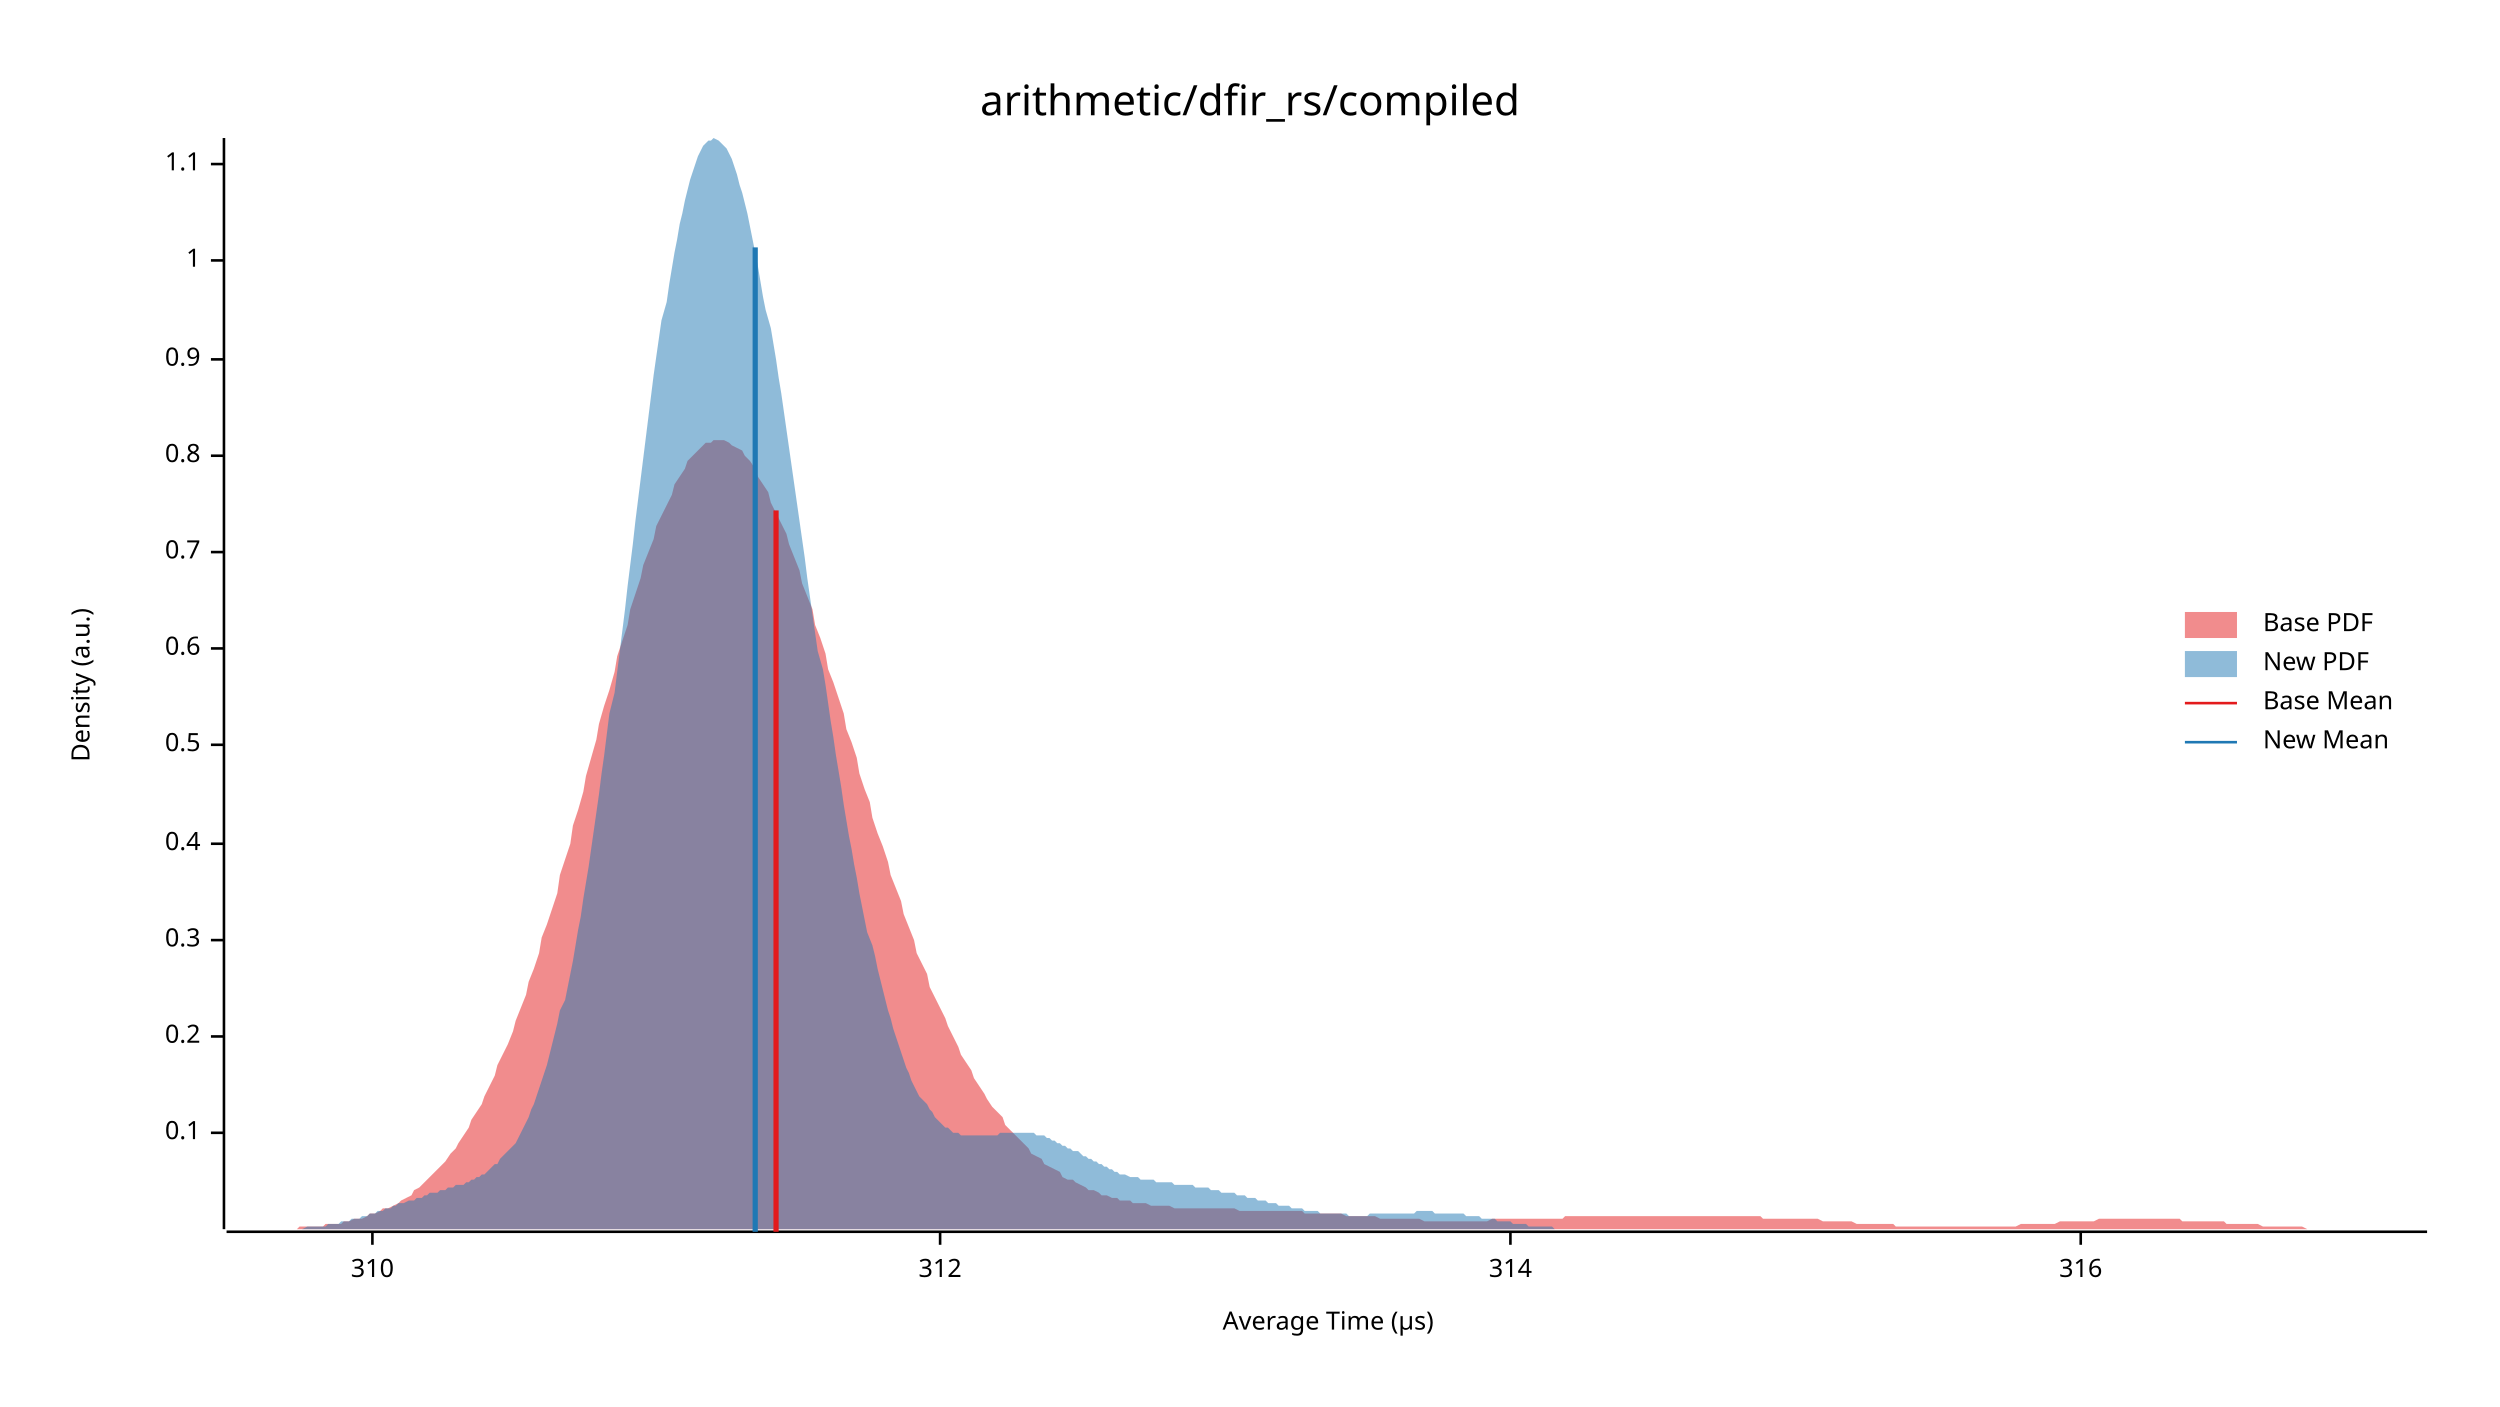
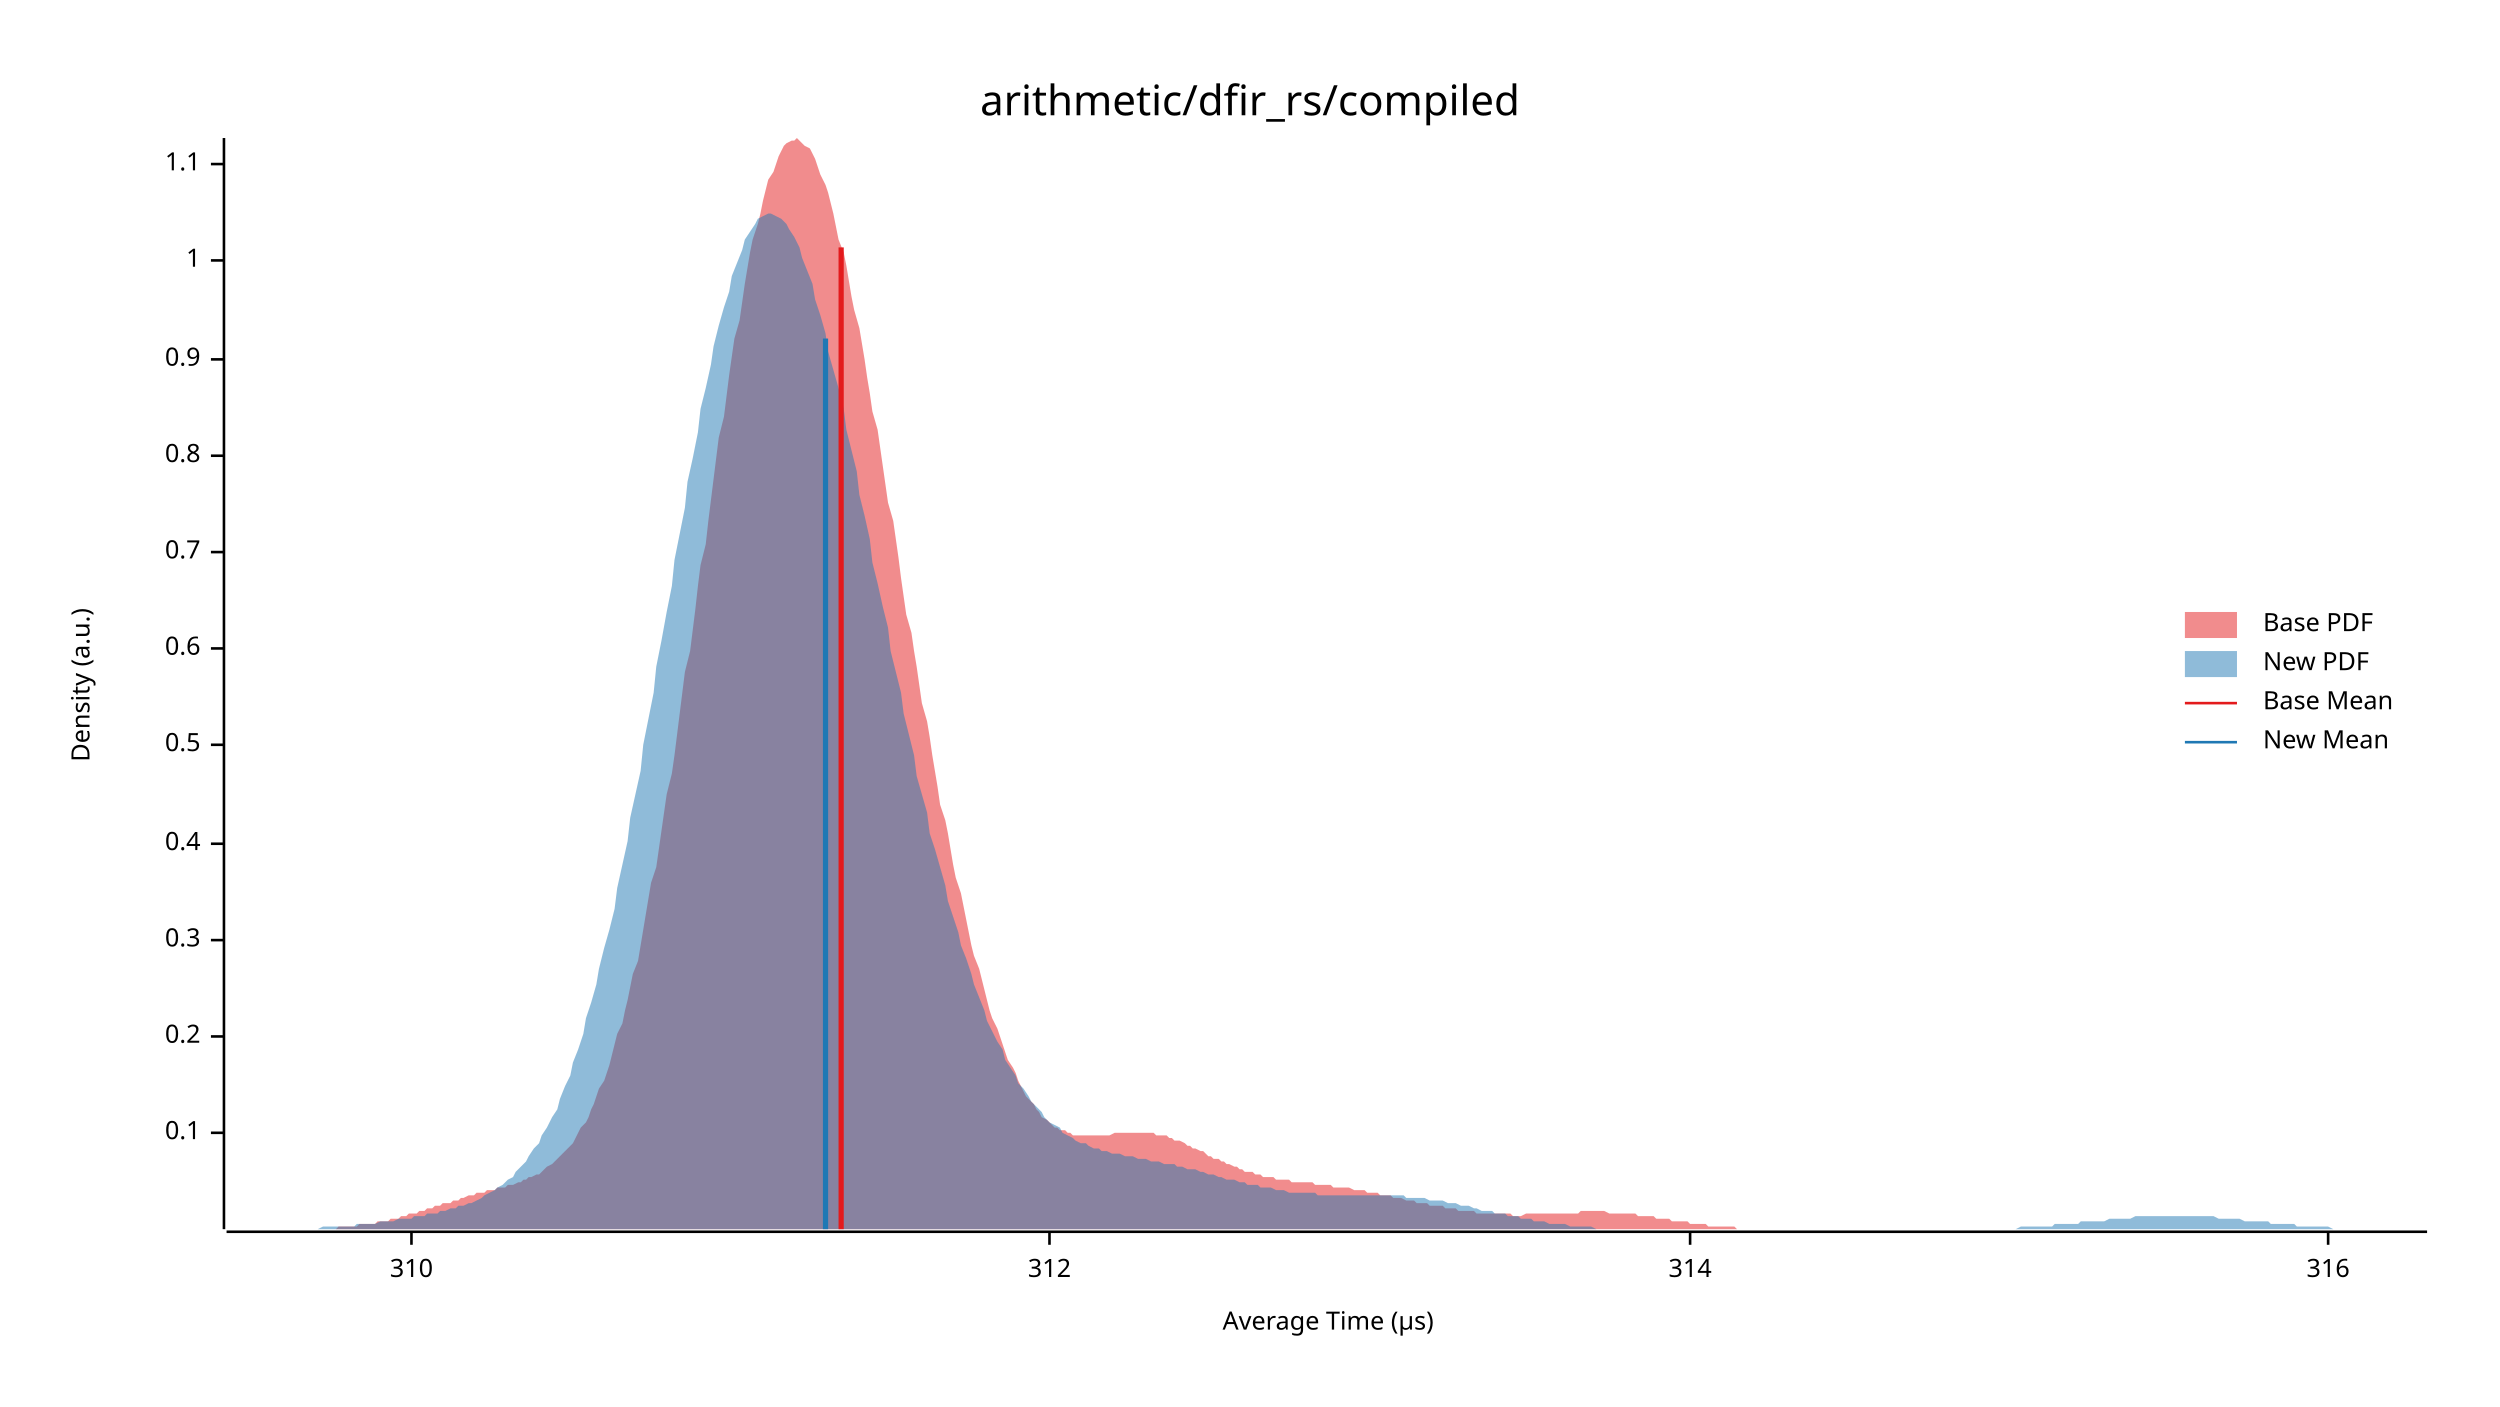
<svg xmlns="http://www.w3.org/2000/svg" width="960" height="540" viewBox="0 0 960 540">
  <text x="480" y="32" dy="0.76em" text-anchor="middle" font-family="sans-serif" font-size="16.129" opacity="1" fill="#000000">
arithmetic/dfir_rs/compiled
</text>
  <text x="27" y="263" dy="0.76em" text-anchor="middle" font-family="sans-serif" font-size="9.677" opacity="1" fill="#000000" transform="rotate(270, 27, 263)">
Density (a.u.)
</text>
  <text x="510" y="513" dy="-0.5ex" text-anchor="middle" font-family="sans-serif" font-size="9.677" opacity="1" fill="#000000">
Average Time (µs)
</text>
  <polyline fill="none" opacity="1" stroke="#000000" stroke-width="1" points="86,53 86,472 " />
  <text x="77" y="435" dy="0.5ex" text-anchor="end" font-family="sans-serif" font-size="9.677" opacity="1" fill="#000000">
0.1
</text>
  <polyline fill="none" opacity="1" stroke="#000000" stroke-width="1" points="81,435 86,435 " />
  <text x="77" y="398" dy="0.5ex" text-anchor="end" font-family="sans-serif" font-size="9.677" opacity="1" fill="#000000">
0.2
</text>
  <polyline fill="none" opacity="1" stroke="#000000" stroke-width="1" points="81,398 86,398 " />
  <text x="77" y="361" dy="0.5ex" text-anchor="end" font-family="sans-serif" font-size="9.677" opacity="1" fill="#000000">
0.3
</text>
  <polyline fill="none" opacity="1" stroke="#000000" stroke-width="1" points="81,361 86,361 " />
  <text x="77" y="324" dy="0.5ex" text-anchor="end" font-family="sans-serif" font-size="9.677" opacity="1" fill="#000000">
0.4
</text>
  <polyline fill="none" opacity="1" stroke="#000000" stroke-width="1" points="81,324 86,324 " />
  <text x="77" y="286" dy="0.5ex" text-anchor="end" font-family="sans-serif" font-size="9.677" opacity="1" fill="#000000">
0.5
</text>
  <polyline fill="none" opacity="1" stroke="#000000" stroke-width="1" points="81,286 86,286 " />
  <text x="77" y="249" dy="0.5ex" text-anchor="end" font-family="sans-serif" font-size="9.677" opacity="1" fill="#000000">
0.6
</text>
  <polyline fill="none" opacity="1" stroke="#000000" stroke-width="1" points="81,249 86,249 " />
  <text x="77" y="212" dy="0.5ex" text-anchor="end" font-family="sans-serif" font-size="9.677" opacity="1" fill="#000000">
0.7
</text>
  <polyline fill="none" opacity="1" stroke="#000000" stroke-width="1" points="81,212 86,212 " />
  <text x="77" y="175" dy="0.5ex" text-anchor="end" font-family="sans-serif" font-size="9.677" opacity="1" fill="#000000">
0.8
</text>
  <polyline fill="none" opacity="1" stroke="#000000" stroke-width="1" points="81,175 86,175 " />
  <text x="77" y="138" dy="0.5ex" text-anchor="end" font-family="sans-serif" font-size="9.677" opacity="1" fill="#000000">
0.9
</text>
  <polyline fill="none" opacity="1" stroke="#000000" stroke-width="1" points="81,138 86,138 " />
  <text x="77" y="100" dy="0.5ex" text-anchor="end" font-family="sans-serif" font-size="9.677" opacity="1" fill="#000000">
1
</text>
  <polyline fill="none" opacity="1" stroke="#000000" stroke-width="1" points="81,100 86,100 " />
  <text x="77" y="63" dy="0.5ex" text-anchor="end" font-family="sans-serif" font-size="9.677" opacity="1" fill="#000000">
1.1
</text>
  <polyline fill="none" opacity="1" stroke="#000000" stroke-width="1" points="81,63 86,63 " />
  <polyline fill="none" opacity="1" stroke="#000000" stroke-width="1" points="87,473 932,473 " />
-   <text x="143" y="483" dy="0.76em" text-anchor="middle" font-family="sans-serif" font-size="9.677" opacity="1" fill="#000000">
+   <text x="158" y="483" dy="0.76em" text-anchor="middle" font-family="sans-serif" font-size="9.677" opacity="1" fill="#000000">
310
</text>
-   <polyline fill="none" opacity="1" stroke="#000000" stroke-width="1" points="143,473 143,478 " />
-   <text x="361" y="483" dy="0.76em" text-anchor="middle" font-family="sans-serif" font-size="9.677" opacity="1" fill="#000000">
+   <polyline fill="none" opacity="1" stroke="#000000" stroke-width="1" points="158,473 158,478 " />
+   <text x="403" y="483" dy="0.76em" text-anchor="middle" font-family="sans-serif" font-size="9.677" opacity="1" fill="#000000">
312
</text>
-   <polyline fill="none" opacity="1" stroke="#000000" stroke-width="1" points="361,473 361,478 " />
-   <text x="580" y="483" dy="0.76em" text-anchor="middle" font-family="sans-serif" font-size="9.677" opacity="1" fill="#000000">
+   <polyline fill="none" opacity="1" stroke="#000000" stroke-width="1" points="403,473 403,478 " />
+   <text x="649" y="483" dy="0.76em" text-anchor="middle" font-family="sans-serif" font-size="9.677" opacity="1" fill="#000000">
314
</text>
-   <polyline fill="none" opacity="1" stroke="#000000" stroke-width="1" points="580,473 580,478 " />
-   <text x="799" y="483" dy="0.76em" text-anchor="middle" font-family="sans-serif" font-size="9.677" opacity="1" fill="#000000">
+   <polyline fill="none" opacity="1" stroke="#000000" stroke-width="1" points="649,473 649,478 " />
+   <text x="894" y="483" dy="0.76em" text-anchor="middle" font-family="sans-serif" font-size="9.677" opacity="1" fill="#000000">
316
</text>
-   <polyline fill="none" opacity="1" stroke="#000000" stroke-width="1" points="799,473 799,478 " />
-   <polygon opacity="0.5" fill="#E31A1C" points="87,472 88,472 90,472 92,472 93,472 95,472 97,472 98,472 100,472 102,472 103,472 105,472 107,472 109,472 110,472 112,472 114,472 115,471 117,471 119,471 120,471 122,471 124,471 125,470 127,470 129,470 131,470 132,469 134,469 136,468 137,468 139,468 141,467 142,466 144,466 146,465 147,464 149,464 151,463 153,462 154,461 156,460 158,459 159,457 161,456 163,454 164,453 166,451 168,449 169,448 171,446 173,443 175,441 176,439 178,436 180,433 181,430 183,427 185,424 186,421 188,417 190,413 191,409 193,405 195,401 197,396 198,392 200,387 202,382 203,377 205,372 207,366 208,360 210,355 212,349 214,343 215,336 217,330 219,324 220,317 222,311 224,304 225,298 227,291 229,284 230,278 232,271 234,265 236,258 237,252 239,246 241,240 242,234 244,228 246,222 247,217 249,212 251,207 252,202 254,198 256,194 258,190 259,186 261,183 263,180 264,177 266,175 268,173 269,172 271,170 273,170 274,169 276,169 278,169 280,170 281,171 283,172 285,173 286,175 288,177 290,180 291,183 293,186 295,189 296,193 298,197 300,201 302,205 303,209 305,214 307,219 308,224 310,229 312,234 313,240 315,245 317,251 318,257 320,262 322,268 324,274 325,280 327,285 329,291 330,297 332,303 334,308 335,314 337,320 339,325 341,331 342,336 344,341 346,346 347,351 349,356 351,361 352,366 354,370 356,374 357,379 359,383 361,387 363,391 364,394 366,398 368,402 369,405 371,408 373,411 374,414 376,417 378,420 379,422 381,425 383,427 385,429 386,432 388,434 390,436 391,437 393,439 395,441 396,443 398,444 400,445 401,447 403,448 405,449 407,450 408,452 410,453 412,453 413,454 415,455 417,456 418,457 420,457 422,458 423,459 425,459 427,460 429,460 430,461 432,461 434,461 435,462 437,462 439,462 440,462 442,463 444,463 445,463 447,463 449,463 451,464 452,464 454,464 456,464 457,464 459,464 461,464 462,464 464,464 466,464 468,464 469,464 471,464 473,464 474,464 476,465 478,465 479,465 481,465 483,465 484,465 486,465 488,465 490,465 491,465 493,465 495,465 496,465 498,465 500,465 501,466 503,466 505,466 506,466 508,466 510,466 512,466 513,466 515,466 517,467 518,467 520,467 522,467 523,467 525,467 527,467 528,467 530,468 532,468 534,468 535,468 537,468 539,468 540,468 542,468 544,468 545,468 547,469 549,469 550,469 552,469 554,469 556,469 557,469 559,469 561,469 562,469 564,469 566,469 567,469 569,469 571,469 573,468 574,468 576,468 578,468 579,468 581,468 583,468 584,468 586,468 588,468 589,468 591,468 593,468 595,468 596,468 598,468 600,468 601,467 603,467 605,467 606,467 608,467 610,467 611,467 613,467 615,467 617,467 618,467 620,467 622,467 623,467 625,467 627,467 628,467 630,467 632,467 633,467 635,467 637,467 639,467 640,467 642,467 644,467 645,467 647,467 649,467 650,467 652,467 654,467 655,467 657,467 659,467 661,467 662,467 664,467 666,467 667,467 669,467 671,467 672,467 674,467 676,467 677,468 679,468 681,468 683,468 684,468 686,468 688,468 689,468 691,468 693,468 694,468 696,468 698,468 700,469 701,469 703,469 705,469 706,469 708,469 710,469 711,469 713,470 715,470 716,470 718,470 720,470 722,470 723,470 725,470 727,470 728,471 730,471 732,471 733,471 735,471 737,471 738,471 740,471 742,471 744,471 745,471 747,471 749,471 750,471 752,471 754,471 755,471 757,471 759,471 760,471 762,471 764,471 766,471 767,471 769,471 771,471 772,471 774,471 776,470 777,470 779,470 781,470 782,470 784,470 786,470 788,470 789,470 791,469 793,469 794,469 796,469 798,469 799,469 801,469 803,469 804,469 806,468 808,468 810,468 811,468 813,468 815,468 816,468 818,468 820,468 821,468 823,468 825,468 827,468 828,468 830,468 832,468 833,468 835,468 837,468 838,469 840,469 842,469 843,469 845,469 847,469 849,469 850,469 852,469 854,469 855,470 857,470 859,470 860,470 862,470 864,470 865,470 867,470 869,471 871,471 872,471 874,471 876,471 877,471 879,471 881,471 882,471 884,471 886,472 887,472 889,472 891,472 893,472 894,472 896,472 898,472 899,472 901,472 903,472 904,472 906,472 908,472 909,472 911,472 913,472 915,472 916,472 918,472 920,472 921,472 923,472 925,472 926,472 928,472 930,472 932,472 932,472 87,472 " />
-   <polygon opacity="0.5" fill="#1F78B4" points="95,472 96,472 98,472 99,472 100,472 101,472 102,472 103,472 104,472 105,472 106,472 107,472 108,472 109,472 110,472 111,472 112,472 113,472 114,472 115,472 116,472 118,471 119,471 120,471 121,471 122,471 123,471 124,471 125,471 126,470 127,470 128,470 129,470 130,470 131,469 132,469 133,469 134,469 135,468 136,468 138,468 139,467 140,467 141,467 142,466 143,466 144,466 145,465 146,465 147,465 148,464 149,464 150,464 151,463 152,463 153,462 154,462 155,462 157,461 158,461 159,461 160,460 161,460 162,460 163,459 164,459 165,458 166,458 167,458 168,458 169,457 170,457 171,457 172,456 173,456 174,456 175,455 177,455 178,455 179,454 180,454 181,453 182,453 183,452 184,452 185,451 186,451 187,450 188,449 189,448 190,447 191,447 192,445 193,444 194,443 195,442 197,440 198,439 199,437 200,435 201,433 202,431 203,429 204,426 205,424 206,421 207,418 208,415 209,412 210,409 211,405 212,401 213,397 214,393 215,388 217,384 218,379 219,374 220,369 221,363 222,357 223,352 224,345 225,339 226,333 227,326 228,319 229,312 230,305 231,297 232,290 233,282 234,274 236,266 237,258 238,250 239,242 240,234 241,225 242,217 243,209 244,200 245,192 246,184 247,176 248,168 249,160 250,152 251,144 252,137 253,130 254,123 256,116 257,109 258,103 259,97 260,92 261,86 262,82 263,77 264,73 265,69 266,66 267,63 268,60 269,58 270,56 271,55 272,54 273,54 274,53 276,54 277,55 278,56 279,57 280,59 281,61 282,64 283,67 284,71 285,74 286,78 287,82 288,87 289,92 290,97 291,102 292,108 293,114 294,119 296,126 297,132 298,138 299,145 300,151 301,158 302,165 303,172 304,179 305,186 306,193 307,200 308,207 309,214 310,222 311,229 312,236 313,243 314,250 316,257 317,263 318,270 319,277 320,283 321,290 322,296 323,302 324,309 325,315 326,321 327,326 328,332 329,337 330,343 331,348 332,353 333,358 335,363 336,367 337,372 338,376 339,380 340,384 341,388 342,391 343,395 344,398 345,401 346,404 347,407 348,410 349,412 350,415 351,417 352,419 353,421 355,423 356,424 357,426 358,427 359,429 360,430 361,431 362,432 363,433 364,433 365,434 366,435 367,435 368,435 369,436 370,436 371,436 372,436 373,436 375,436 376,436 377,436 378,436 379,436 380,436 381,436 382,436 383,436 384,435 385,435 386,435 387,435 388,435 389,435 390,435 391,435 392,435 393,435 395,435 396,435 397,435 398,436 399,436 400,436 401,436 402,437 403,437 404,438 405,438 406,439 407,439 408,440 409,440 410,441 411,441 412,442 414,442 415,443 416,444 417,444 418,445 419,445 420,446 421,446 422,447 423,447 424,448 425,448 426,449 427,449 428,450 429,450 430,451 431,451 432,451 434,452 435,452 436,452 437,452 438,453 439,453 440,453 441,453 442,453 443,453 444,454 445,454 446,454 447,454 448,454 449,454 450,454 451,455 452,455 454,455 455,455 456,455 457,455 458,455 459,456 460,456 461,456 462,456 463,456 464,456 465,457 466,457 467,457 468,457 469,458 470,458 471,458 472,458 474,458 475,459 476,459 477,459 478,459 479,460 480,460 481,460 482,460 483,461 484,461 485,461 486,461 487,462 488,462 489,462 490,462 491,463 492,463 494,463 495,463 496,464 497,464 498,464 499,464 500,464 501,465 502,465 503,465 504,465 505,465 506,465 507,466 508,466 509,466 510,466 511,466 513,466 514,466 515,466 516,466 517,466 518,467 519,467 520,467 521,467 522,467 523,467 524,467 525,467 526,466 527,466 528,466 529,466 530,466 531,466 533,466 534,466 535,466 536,466 537,466 538,466 539,466 540,466 541,466 542,466 543,466 544,465 545,465 546,465 547,465 548,465 549,465 550,465 551,466 553,466 554,466 555,466 556,466 557,466 558,466 559,466 560,466 561,466 562,466 563,467 564,467 565,467 566,467 567,467 568,467 569,468 570,468 571,468 573,468 574,468 575,469 576,469 577,469 578,469 579,469 580,469 581,470 582,470 583,470 584,470 585,470 586,470 587,471 588,471 589,471 590,471 591,471 593,471 594,471 595,471 596,471 597,472 598,472 599,472 600,472 601,472 602,472 603,472 604,472 605,472 606,472 607,472 608,472 609,472 610,472 612,472 613,472 614,472 615,472 616,472 617,472 618,472 619,472 620,472 621,472 621,472 95,472 " />
-   <polyline fill="none" opacity="1" stroke="#E31A1C" stroke-width="2" points="298,473 298,196 " />
-   <polyline fill="none" opacity="1" stroke="#1F78B4" stroke-width="2" points="290,473 290,95 " />
+   <polyline fill="none" opacity="1" stroke="#000000" stroke-width="1" points="894,473 894,478 " />
+   <polygon opacity="0.5" fill="#E31A1C" points="105,472 106,472 108,472 109,472 110,472 111,472 112,472 114,472 115,472 116,472 117,472 118,472 119,472 121,472 122,472 123,472 124,472 125,472 127,472 128,472 129,472 130,471 131,471 132,471 134,471 135,471 136,471 137,471 138,470 140,470 141,470 142,470 143,470 144,470 145,469 147,469 148,469 149,469 150,468 151,468 153,468 154,467 155,467 156,467 157,466 158,466 160,466 161,465 162,465 163,465 164,464 166,464 167,463 168,463 169,463 170,462 171,462 173,462 174,461 175,461 176,461 177,460 178,460 180,459 181,459 182,459 183,458 184,458 186,458 187,457 188,457 189,457 190,457 191,456 193,456 194,456 195,455 196,455 197,455 199,454 200,454 201,453 202,453 203,452 204,452 206,451 207,451 208,450 209,449 210,448 212,447 213,446 214,445 215,444 216,443 217,442 219,440 220,439 221,437 222,435 223,433 225,431 226,429 227,426 228,424 229,421 230,418 232,415 233,412 234,409 235,405 236,401 237,397 239,393 240,388 241,384 242,379 243,374 245,369 246,363 247,357 248,351 249,345 250,339 252,333 253,326 254,319 255,312 256,305 258,297 259,290 260,282 261,274 262,266 263,258 265,250 266,242 267,234 268,225 269,217 271,209 272,200 273,192 274,184 275,176 276,168 278,160 279,152 280,144 281,137 282,130 284,123 285,116 286,109 287,103 288,97 289,92 291,86 292,82 293,77 294,73 295,69 297,66 298,63 299,60 300,58 301,56 302,55 304,54 305,54 306,53 307,54 308,55 309,56 311,57 312,59 313,61 314,64 315,67 317,71 318,74 319,78 320,82 321,87 322,92 324,97 325,102 326,108 327,114 328,119 330,126 331,132 332,138 333,145 334,151 335,158 337,165 338,172 339,179 340,186 341,193 343,200 344,207 345,214 346,222 347,229 348,236 350,243 351,250 352,256 353,263 354,270 356,277 357,283 358,290 359,296 360,302 361,309 363,315 364,320 365,326 366,332 367,337 369,343 370,348 371,353 372,358 373,363 374,367 376,372 377,376 378,380 379,384 380,388 381,391 383,395 384,398 385,401 386,404 387,407 389,410 390,412 391,415 392,417 393,419 394,421 396,423 397,424 398,426 399,427 400,429 402,430 403,431 404,432 405,433 406,433 407,434 409,434 410,435 411,435 412,436 413,436 415,436 416,436 417,436 418,436 419,436 420,436 422,436 423,436 424,436 425,436 426,436 428,435 429,435 430,435 431,435 432,435 433,435 435,435 436,435 437,435 438,435 439,435 440,435 442,435 443,435 444,436 445,436 446,436 448,436 449,437 450,437 451,438 452,438 453,438 455,439 456,440 457,440 458,441 459,441 461,442 462,442 463,443 464,444 465,444 466,445 468,445 469,446 470,446 471,447 472,447 474,448 475,448 476,449 477,449 478,450 479,450 481,450 482,451 483,451 484,451 485,452 487,452 488,452 489,452 490,453 491,453 492,453 494,453 495,453 496,454 497,454 498,454 500,454 501,454 502,454 503,454 504,454 505,455 507,455 508,455 509,455 510,455 511,455 512,456 514,456 515,456 516,456 517,456 518,456 520,457 521,457 522,457 523,457 524,457 525,458 527,458 528,458 529,458 530,459 531,459 533,459 534,459 535,460 536,460 537,460 538,460 540,461 541,461 542,461 543,461 544,462 546,462 547,462 548,462 549,463 550,463 551,463 553,463 554,463 555,464 556,464 557,464 559,464 560,465 561,465 562,465 563,465 564,465 566,465 567,466 568,466 569,466 570,466 572,466 573,466 574,466 575,466 576,466 577,466 579,466 580,466 581,467 582,467 583,467 584,467 586,466 587,466 588,466 589,466 590,466 592,466 593,466 594,466 595,466 596,466 597,466 599,466 600,466 601,466 602,466 603,466 605,466 606,466 607,465 608,465 609,465 610,465 612,465 613,465 614,465 615,465 616,465 618,466 619,466 620,466 621,466 622,466 623,466 625,466 626,466 627,466 628,466 629,467 631,467 632,467 633,467 634,467 635,467 636,468 638,468 639,468 640,468 641,468 642,469 643,469 645,469 646,469 647,469 648,469 649,470 651,470 652,470 653,470 654,470 655,470 656,471 658,471 659,471 660,471 661,471 662,471 664,471 665,471 666,471 667,472 668,472 669,472 671,472 672,472 673,472 674,472 675,472 677,472 678,472 679,472 680,472 681,472 682,472 684,472 685,472 686,472 687,472 688,472 690,472 691,472 692,472 693,472 694,472 694,472 105,472 " />
+   <polygon opacity="0.5" fill="#1F78B4" points="87,472 88,472 90,472 92,472 93,472 95,472 97,472 98,472 100,472 102,472 103,472 105,472 107,472 109,472 110,472 112,472 114,472 115,472 117,472 119,472 120,472 122,472 124,471 125,471 127,471 129,471 131,471 132,471 134,471 136,471 137,470 139,470 141,470 142,470 144,470 146,469 147,469 149,469 151,469 153,468 154,468 156,468 158,468 159,467 161,467 163,467 164,466 166,466 168,466 169,465 171,465 173,464 175,464 176,463 178,463 180,462 181,462 183,461 185,460 186,459 188,458 190,457 191,456 193,455 195,453 197,452 198,450 200,448 202,446 203,444 205,441 207,439 208,436 210,433 212,429 214,426 215,422 217,417 219,413 220,408 222,403 224,397 225,391 227,385 229,378 230,372 232,364 234,357 236,349 237,341 239,332 241,323 242,314 244,305 246,296 247,286 249,276 251,266 252,256 254,246 256,235 258,225 259,215 261,205 263,195 264,185 266,176 268,166 269,157 271,149 273,140 274,133 276,125 278,118 280,112 281,106 283,101 285,96 286,92 288,89 290,86 291,84 293,83 295,82 296,82 298,83 300,84 302,86 303,88 305,91 307,95 308,99 310,104 312,109 313,115 315,121 317,128 318,135 320,142 322,149 324,157 325,165 327,173 329,181 330,190 332,198 334,207 335,216 337,224 339,233 341,241 342,250 344,258 346,266 347,274 349,282 351,290 352,298 354,305 356,312 357,320 359,326 361,333 363,340 364,346 366,352 368,358 369,363 371,368 373,374 374,378 376,383 378,388 379,392 381,396 383,400 385,403 386,407 388,410 390,413 391,416 393,418 395,421 396,423 398,425 400,427 401,429 403,431 405,432 407,433 408,435 410,436 412,437 413,438 415,439 417,439 418,440 420,441 422,441 423,442 425,442 427,443 429,443 430,443 432,444 434,444 435,444 437,445 439,445 440,445 442,446 444,446 445,446 447,447 449,447 451,447 452,448 454,448 456,449 457,449 459,449 461,450 462,450 464,451 466,451 468,452 469,452 471,453 473,453 474,453 476,454 478,454 479,455 481,455 483,455 484,456 486,456 488,456 490,457 491,457 493,457 495,458 496,458 498,458 500,458 501,458 503,458 505,458 506,459 508,459 510,459 512,459 513,459 515,459 517,459 518,459 520,459 522,459 523,459 525,459 527,459 528,459 530,459 532,459 534,459 535,459 537,459 539,459 540,460 542,460 544,460 545,460 547,460 549,461 550,461 552,461 554,461 556,462 557,462 559,462 561,463 562,463 564,463 566,464 567,464 569,465 571,465 573,465 574,466 576,466 578,466 579,467 581,467 583,467 584,468 586,468 588,468 589,469 591,469 593,469 595,470 596,470 598,470 600,470 601,470 603,471 605,471 606,471 608,471 610,471 611,471 613,472 615,472 617,472 618,472 620,472 622,472 623,472 625,472 627,472 628,472 630,472 632,472 633,472 635,472 637,472 639,472 640,472 642,472 644,472 645,472 647,472 649,472 650,472 652,472 654,472 655,472 657,472 659,472 661,472 662,472 664,472 666,472 667,472 669,472 671,472 672,472 674,472 676,472 677,472 679,472 681,472 683,472 684,472 686,472 688,472 689,472 691,472 693,472 694,472 696,472 698,472 700,472 701,472 703,472 705,472 706,472 708,472 710,472 711,472 713,472 715,472 716,472 718,472 720,472 722,472 723,472 725,472 727,472 728,472 730,472 732,472 733,472 735,472 737,472 738,472 740,472 742,472 744,472 745,472 747,472 749,472 750,472 752,472 754,472 755,472 757,472 759,472 760,472 762,472 764,472 766,472 767,472 769,472 771,472 772,472 774,472 776,471 777,471 779,471 781,471 782,471 784,471 786,471 788,471 789,470 791,470 793,470 794,470 796,470 798,470 799,469 801,469 803,469 804,469 806,469 808,469 810,468 811,468 813,468 815,468 816,468 818,468 820,467 821,467 823,467 825,467 827,467 828,467 830,467 832,467 833,467 835,467 837,467 838,467 840,467 842,467 843,467 845,467 847,467 849,467 850,467 852,468 854,468 855,468 857,468 859,468 860,468 862,469 864,469 865,469 867,469 869,469 871,469 872,470 874,470 876,470 877,470 879,470 881,470 882,471 884,471 886,471 887,471 889,471 891,471 893,471 894,471 896,472 898,472 899,472 901,472 903,472 904,472 906,472 908,472 909,472 911,472 913,472 915,472 916,472 918,472 920,472 921,472 923,472 925,472 926,472 928,472 930,472 932,472 932,472 87,472 " />
+   <polyline fill="none" opacity="1" stroke="#E31A1C" stroke-width="2" points="323,472 323,95 " />
+   <polyline fill="none" opacity="1" stroke="#1F78B4" stroke-width="2" points="317,472 317,130 " />
  <text x="869" y="235" dy="0.76em" text-anchor="start" font-family="sans-serif" font-size="9.677" opacity="1" fill="#000000">
Base PDF
</text>
  <text x="869" y="250" dy="0.76em" text-anchor="start" font-family="sans-serif" font-size="9.677" opacity="1" fill="#000000">
New PDF
</text>
  <text x="869" y="265" dy="0.76em" text-anchor="start" font-family="sans-serif" font-size="9.677" opacity="1" fill="#000000">
Base Mean
</text>
  <text x="869" y="280" dy="0.76em" text-anchor="start" font-family="sans-serif" font-size="9.677" opacity="1" fill="#000000">
New Mean
</text>
  <rect x="839" y="235" width="20" height="10" opacity="0.5" fill="#E31A1C" stroke="none" />
  <rect x="839" y="250" width="20" height="10" opacity="0.5" fill="#1F78B4" stroke="none" />
  <polyline fill="none" opacity="1" stroke="#E31A1C" stroke-width="1" points="839,270 859,270 " />
  <polyline fill="none" opacity="1" stroke="#1F78B4" stroke-width="1" points="839,285 859,285 " />
</svg>
